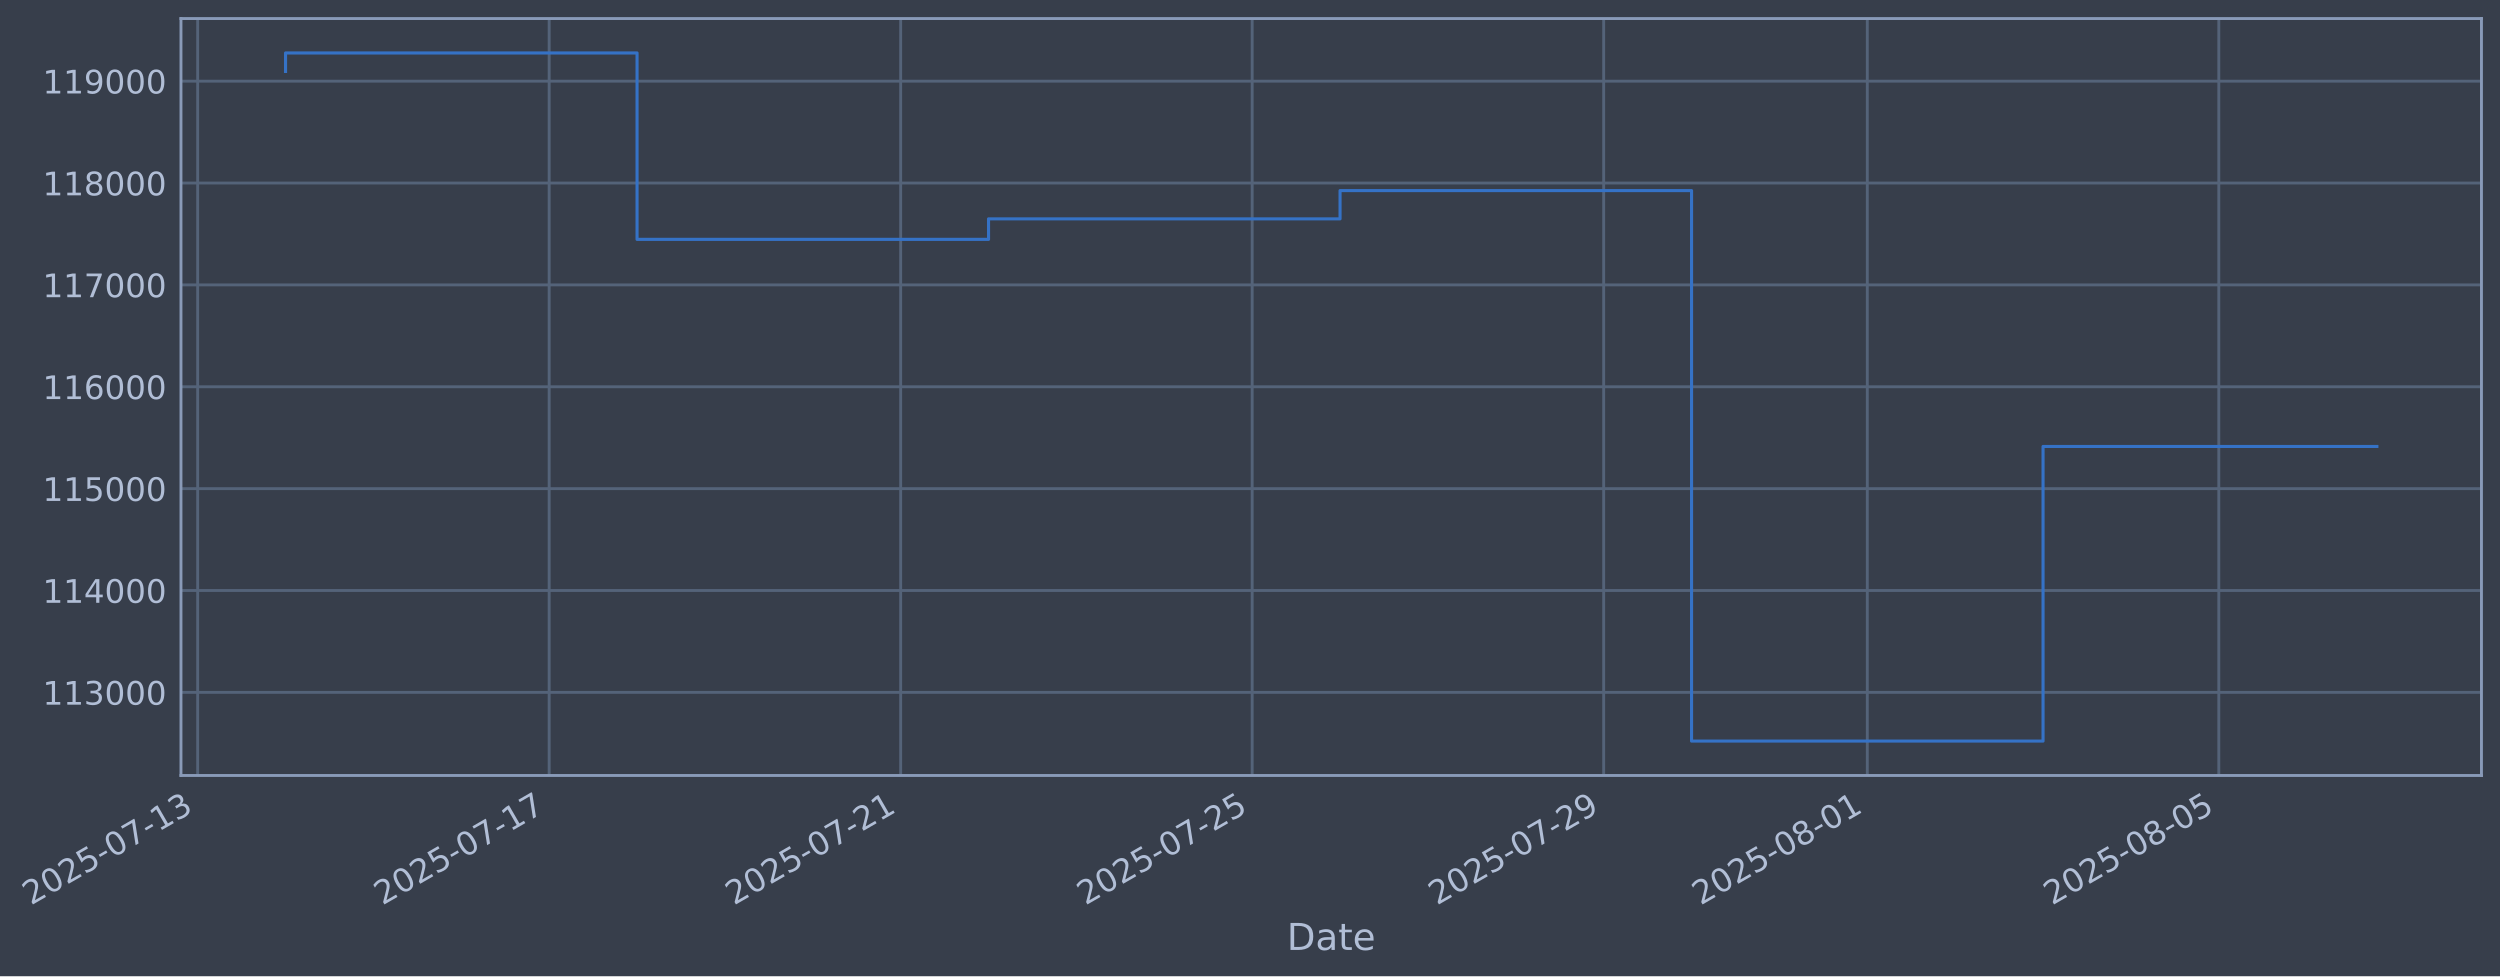
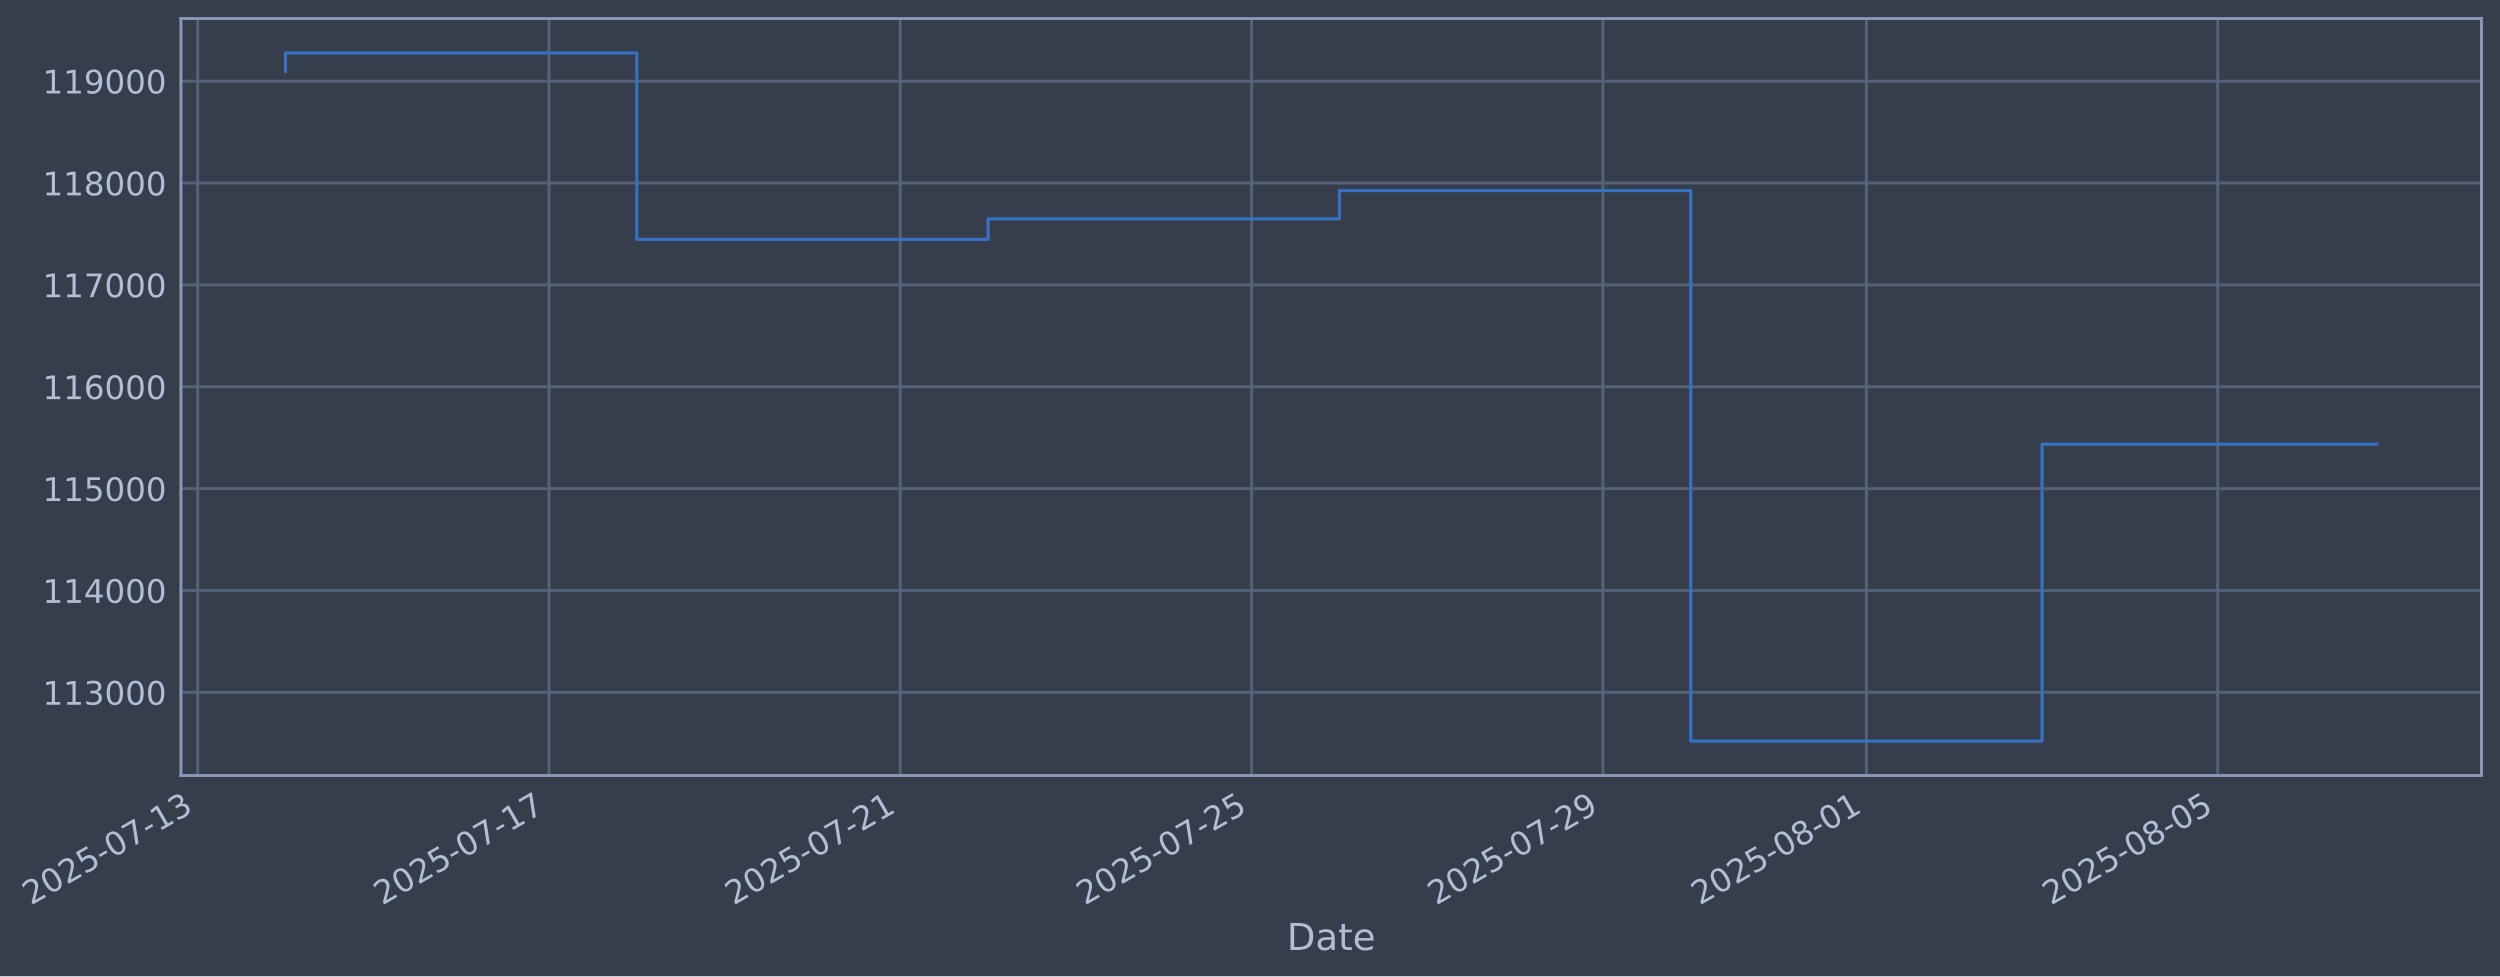
- <svg xmlns="http://www.w3.org/2000/svg" xmlns:xlink="http://www.w3.org/1999/xlink" width="970.235pt" height="378.87pt" viewBox="0 0 970.235 378.87" version="1.1">
+ <svg xmlns="http://www.w3.org/2000/svg" xmlns:xlink="http://www.w3.org/1999/xlink" width="970.215pt" height="378.87pt" viewBox="0 0 970.215 378.87" version="1.1">
  <defs>
    <style type="text/css">*{stroke-linejoin: round; stroke-linecap: butt}</style>
  </defs>
  <g id="figure_1">
    <g id="patch_1">
-       <path d="M 0 378.87  L 970.235 378.87  L 970.235 0  L 0 0  z " style="fill: #373e4b" />
+       <path d="M 0 378.87  L 970.215 378.87  L 970.215 0  L 0 0  z " style="fill: #373e4b" />
    </g>
    <g id="axes_1">
      <g id="patch_2">
-         <path d="M 70.235 300.96  L 963.035 300.96  L 963.035 7.2  L 70.235 7.2  z " style="fill: #373e4b" />
+         <path d="M 70.215 300.96  L 963.015 300.96  L 963.015 7.2  L 70.215 7.2  z " style="fill: #373e4b" />
      </g>
      <g id="matplotlib.axis_1">
        <g id="xtick_1">
          <g id="line2d_1">
-             <path d="M 76.713 300.96  L 76.713 7.2  " clip-path="url(#pb776f14b55)" style="fill: none; stroke: #546379; stroke-width: 1.12; stroke-linecap: square" />
+             <path d="M 76.713 300.96  L 76.713 7.2  " clip-path="url(#p445f797073)" style="fill: none; stroke: #546379; stroke-width: 1.12; stroke-linecap: square" />
          </g>
          <g id="line2d_2" />
          <g id="text_1">
            <g style="fill: #b1bed6" transform="translate(11.98702 351.4642) rotate(-30) scale(0.126 -0.126)">
              <defs>
                <path id="DejaVuSans-32" d="M 1228 531  L 3431 531  L 3431 0  L 469 0  L 469 531  Q 828 903 1448 1529  Q 2069 2156 2228 2338  Q 2531 2678 2651 2914  Q 2772 3150 2772 3378  Q 2772 3750 2511 3984  Q 2250 4219 1831 4219  Q 1534 4219 1204 4116  Q 875 4013 500 3803  L 500 4441  Q 881 4594 1212 4672  Q 1544 4750 1819 4750  Q 2544 4750 2975 4387  Q 3406 4025 3406 3419  Q 3406 3131 3298 2873  Q 3191 2616 2906 2266  Q 2828 2175 2409 1742  Q 1991 1309 1228 531  z " transform="scale(0.015625)" />
                <path id="DejaVuSans-30" d="M 2034 4250  Q 1547 4250 1301 3770  Q 1056 3291 1056 2328  Q 1056 1369 1301 889  Q 1547 409 2034 409  Q 2525 409 2770 889  Q 3016 1369 3016 2328  Q 3016 3291 2770 3770  Q 2525 4250 2034 4250  z M 2034 4750  Q 2819 4750 3233 4129  Q 3647 3509 3647 2328  Q 3647 1150 3233 529  Q 2819 -91 2034 -91  Q 1250 -91 836 529  Q 422 1150 422 2328  Q 422 3509 836 4129  Q 1250 4750 2034 4750  z " transform="scale(0.015625)" />
                <path id="DejaVuSans-35" d="M 691 4666  L 3169 4666  L 3169 4134  L 1269 4134  L 1269 2991  Q 1406 3038 1543 3061  Q 1681 3084 1819 3084  Q 2600 3084 3056 2656  Q 3513 2228 3513 1497  Q 3513 744 3044 326  Q 2575 -91 1722 -91  Q 1428 -91 1123 -41  Q 819 9 494 109  L 494 744  Q 775 591 1075 516  Q 1375 441 1709 441  Q 2250 441 2565 725  Q 2881 1009 2881 1497  Q 2881 1984 2565 2268  Q 2250 2553 1709 2553  Q 1456 2553 1204 2497  Q 953 2441 691 2322  L 691 4666  z " transform="scale(0.015625)" />
                <path id="DejaVuSans-2d" d="M 313 2009  L 1997 2009  L 1997 1497  L 313 1497  L 313 2009  z " transform="scale(0.015625)" />
                <path id="DejaVuSans-37" d="M 525 4666  L 3525 4666  L 3525 4397  L 1831 0  L 1172 0  L 2766 4134  L 525 4134  L 525 4666  z " transform="scale(0.015625)" />
                <path id="DejaVuSans-31" d="M 794 531  L 1825 531  L 1825 4091  L 703 3866  L 703 4441  L 1819 4666  L 2450 4666  L 2450 531  L 3481 531  L 3481 0  L 794 0  L 794 531  z " transform="scale(0.015625)" />
                <path id="DejaVuSans-33" d="M 2597 2516  Q 3050 2419 3304 2112  Q 3559 1806 3559 1356  Q 3559 666 3084 287  Q 2609 -91 1734 -91  Q 1441 -91 1130 -33  Q 819 25 488 141  L 488 750  Q 750 597 1062 519  Q 1375 441 1716 441  Q 2309 441 2620 675  Q 2931 909 2931 1356  Q 2931 1769 2642 2001  Q 2353 2234 1838 2234  L 1294 2234  L 1294 2753  L 1863 2753  Q 2328 2753 2575 2939  Q 2822 3125 2822 3475  Q 2822 3834 2567 4026  Q 2313 4219 1838 4219  Q 1578 4219 1281 4162  Q 984 4106 628 3988  L 628 4550  Q 988 4650 1302 4700  Q 1616 4750 1894 4750  Q 2613 4750 3031 4423  Q 3450 4097 3450 3541  Q 3450 3153 3228 2886  Q 3006 2619 2597 2516  z " transform="scale(0.015625)" />
              </defs>
              <use xlink:href="#DejaVuSans-32" />
              <use xlink:href="#DejaVuSans-30" transform="translate(63.62305 0)" />
              <use xlink:href="#DejaVuSans-32" transform="translate(127.2461 0)" />
              <use xlink:href="#DejaVuSans-35" transform="translate(190.8691 0)" />
              <use xlink:href="#DejaVuSans-2d" transform="translate(254.4922 0)" />
              <use xlink:href="#DejaVuSans-30" transform="translate(290.5762 0)" />
              <use xlink:href="#DejaVuSans-37" transform="translate(354.1992 0)" />
              <use xlink:href="#DejaVuSans-2d" transform="translate(417.8223 0)" />
              <use xlink:href="#DejaVuSans-31" transform="translate(453.9062 0)" />
              <use xlink:href="#DejaVuSans-33" transform="translate(517.5293 0)" />
            </g>
          </g>
        </g>
        <g id="xtick_2">
          <g id="line2d_3">
-             <path d="M 213.128 300.96  L 213.128 7.2  " clip-path="url(#pb776f14b55)" style="fill: none; stroke: #546379; stroke-width: 1.12; stroke-linecap: square" />
+             <path d="M 213.051 300.96  L 213.051 7.2  " clip-path="url(#p445f797073)" style="fill: none; stroke: #546379; stroke-width: 1.12; stroke-linecap: square" />
          </g>
          <g id="line2d_4" />
          <g id="text_2">
-             <g style="fill: #b1bed6" transform="translate(148.4029 351.4642) rotate(-30) scale(0.126 -0.126)">
+             <g style="fill: #b1bed6" transform="translate(148.3256 351.4642) rotate(-30) scale(0.126 -0.126)">
              <use xlink:href="#DejaVuSans-32" />
              <use xlink:href="#DejaVuSans-30" transform="translate(63.62305 0)" />
              <use xlink:href="#DejaVuSans-32" transform="translate(127.2461 0)" />
              <use xlink:href="#DejaVuSans-35" transform="translate(190.8691 0)" />
              <use xlink:href="#DejaVuSans-2d" transform="translate(254.4922 0)" />
              <use xlink:href="#DejaVuSans-30" transform="translate(290.5762 0)" />
              <use xlink:href="#DejaVuSans-37" transform="translate(354.1992 0)" />
              <use xlink:href="#DejaVuSans-2d" transform="translate(417.8223 0)" />
              <use xlink:href="#DejaVuSans-31" transform="translate(453.9062 0)" />
              <use xlink:href="#DejaVuSans-37" transform="translate(517.5293 0)" />
            </g>
          </g>
        </g>
        <g id="xtick_3">
          <g id="line2d_5">
-             <path d="M 349.544 300.96  L 349.544 7.2  " clip-path="url(#pb776f14b55)" style="fill: none; stroke: #546379; stroke-width: 1.12; stroke-linecap: square" />
+             <path d="M 349.39 300.96  L 349.39 7.2  " clip-path="url(#p445f797073)" style="fill: none; stroke: #546379; stroke-width: 1.12; stroke-linecap: square" />
          </g>
          <g id="line2d_6" />
          <g id="text_3">
-             <g style="fill: #b1bed6" transform="translate(284.8188 351.4642) rotate(-30) scale(0.126 -0.126)">
+             <g style="fill: #b1bed6" transform="translate(284.6643 351.4642) rotate(-30) scale(0.126 -0.126)">
              <use xlink:href="#DejaVuSans-32" />
              <use xlink:href="#DejaVuSans-30" transform="translate(63.62305 0)" />
              <use xlink:href="#DejaVuSans-32" transform="translate(127.2461 0)" />
              <use xlink:href="#DejaVuSans-35" transform="translate(190.8691 0)" />
              <use xlink:href="#DejaVuSans-2d" transform="translate(254.4922 0)" />
              <use xlink:href="#DejaVuSans-30" transform="translate(290.5762 0)" />
              <use xlink:href="#DejaVuSans-37" transform="translate(354.1992 0)" />
              <use xlink:href="#DejaVuSans-2d" transform="translate(417.8223 0)" />
              <use xlink:href="#DejaVuSans-32" transform="translate(453.9062 0)" />
              <use xlink:href="#DejaVuSans-31" transform="translate(517.5293 0)" />
            </g>
          </g>
        </g>
        <g id="xtick_4">
          <g id="line2d_7">
-             <path d="M 485.96 300.96  L 485.96 7.2  " clip-path="url(#pb776f14b55)" style="fill: none; stroke: #546379; stroke-width: 1.12; stroke-linecap: square" />
+             <path d="M 485.728 300.96  L 485.728 7.2  " clip-path="url(#p445f797073)" style="fill: none; stroke: #546379; stroke-width: 1.12; stroke-linecap: square" />
          </g>
          <g id="line2d_8" />
          <g id="text_4">
-             <g style="fill: #b1bed6" transform="translate(421.2347 351.4642) rotate(-30) scale(0.126 -0.126)">
+             <g style="fill: #b1bed6" transform="translate(421.0029 351.4642) rotate(-30) scale(0.126 -0.126)">
              <use xlink:href="#DejaVuSans-32" />
              <use xlink:href="#DejaVuSans-30" transform="translate(63.62305 0)" />
              <use xlink:href="#DejaVuSans-32" transform="translate(127.2461 0)" />
              <use xlink:href="#DejaVuSans-35" transform="translate(190.8691 0)" />
              <use xlink:href="#DejaVuSans-2d" transform="translate(254.4922 0)" />
              <use xlink:href="#DejaVuSans-30" transform="translate(290.5762 0)" />
              <use xlink:href="#DejaVuSans-37" transform="translate(354.1992 0)" />
              <use xlink:href="#DejaVuSans-2d" transform="translate(417.8223 0)" />
              <use xlink:href="#DejaVuSans-32" transform="translate(453.9062 0)" />
              <use xlink:href="#DejaVuSans-35" transform="translate(517.5293 0)" />
            </g>
          </g>
        </g>
        <g id="xtick_5">
          <g id="line2d_9">
-             <path d="M 622.376 300.96  L 622.376 7.2  " clip-path="url(#pb776f14b55)" style="fill: none; stroke: #546379; stroke-width: 1.12; stroke-linecap: square" />
+             <path d="M 622.067 300.96  L 622.067 7.2  " clip-path="url(#p445f797073)" style="fill: none; stroke: #546379; stroke-width: 1.12; stroke-linecap: square" />
          </g>
          <g id="line2d_10" />
          <g id="text_5">
-             <g style="fill: #b1bed6" transform="translate(557.6505 351.4642) rotate(-30) scale(0.126 -0.126)">
+             <g style="fill: #b1bed6" transform="translate(557.3416 351.4642) rotate(-30) scale(0.126 -0.126)">
              <defs>
                <path id="DejaVuSans-39" d="M 703 97  L 703 672  Q 941 559 1184 500  Q 1428 441 1663 441  Q 2288 441 2617 861  Q 2947 1281 2994 2138  Q 2813 1869 2534 1725  Q 2256 1581 1919 1581  Q 1219 1581 811 2004  Q 403 2428 403 3163  Q 403 3881 828 4315  Q 1253 4750 1959 4750  Q 2769 4750 3195 4129  Q 3622 3509 3622 2328  Q 3622 1225 3098 567  Q 2575 -91 1691 -91  Q 1453 -91 1209 -44  Q 966 3 703 97  z M 1959 2075  Q 2384 2075 2632 2365  Q 2881 2656 2881 3163  Q 2881 3666 2632 3958  Q 2384 4250 1959 4250  Q 1534 4250 1286 3958  Q 1038 3666 1038 3163  Q 1038 2656 1286 2365  Q 1534 2075 1959 2075  z " transform="scale(0.015625)" />
              </defs>
              <use xlink:href="#DejaVuSans-32" />
              <use xlink:href="#DejaVuSans-30" transform="translate(63.62305 0)" />
              <use xlink:href="#DejaVuSans-32" transform="translate(127.2461 0)" />
              <use xlink:href="#DejaVuSans-35" transform="translate(190.8691 0)" />
              <use xlink:href="#DejaVuSans-2d" transform="translate(254.4922 0)" />
              <use xlink:href="#DejaVuSans-30" transform="translate(290.5762 0)" />
              <use xlink:href="#DejaVuSans-37" transform="translate(354.1992 0)" />
              <use xlink:href="#DejaVuSans-2d" transform="translate(417.8223 0)" />
              <use xlink:href="#DejaVuSans-32" transform="translate(453.9062 0)" />
              <use xlink:href="#DejaVuSans-39" transform="translate(517.5293 0)" />
            </g>
          </g>
        </g>
        <g id="xtick_6">
          <g id="line2d_11">
-             <path d="M 724.688 300.96  L 724.688 7.2  " clip-path="url(#pb776f14b55)" style="fill: none; stroke: #546379; stroke-width: 1.12; stroke-linecap: square" />
+             <path d="M 724.321 300.96  L 724.321 7.2  " clip-path="url(#p445f797073)" style="fill: none; stroke: #546379; stroke-width: 1.12; stroke-linecap: square" />
          </g>
          <g id="line2d_12" />
          <g id="text_6">
-             <g style="fill: #b1bed6" transform="translate(659.9625 351.4642) rotate(-30) scale(0.126 -0.126)">
+             <g style="fill: #b1bed6" transform="translate(659.5955 351.4642) rotate(-30) scale(0.126 -0.126)">
              <defs>
                <path id="DejaVuSans-38" d="M 2034 2216  Q 1584 2216 1326 1975  Q 1069 1734 1069 1313  Q 1069 891 1326 650  Q 1584 409 2034 409  Q 2484 409 2743 651  Q 3003 894 3003 1313  Q 3003 1734 2745 1975  Q 2488 2216 2034 2216  z M 1403 2484  Q 997 2584 770 2862  Q 544 3141 544 3541  Q 544 4100 942 4425  Q 1341 4750 2034 4750  Q 2731 4750 3128 4425  Q 3525 4100 3525 3541  Q 3525 3141 3298 2862  Q 3072 2584 2669 2484  Q 3125 2378 3379 2068  Q 3634 1759 3634 1313  Q 3634 634 3220 271  Q 2806 -91 2034 -91  Q 1263 -91 848 271  Q 434 634 434 1313  Q 434 1759 690 2068  Q 947 2378 1403 2484  z M 1172 3481  Q 1172 3119 1398 2916  Q 1625 2713 2034 2713  Q 2441 2713 2670 2916  Q 2900 3119 2900 3481  Q 2900 3844 2670 4047  Q 2441 4250 2034 4250  Q 1625 4250 1398 4047  Q 1172 3844 1172 3481  z " transform="scale(0.015625)" />
              </defs>
              <use xlink:href="#DejaVuSans-32" />
              <use xlink:href="#DejaVuSans-30" transform="translate(63.62305 0)" />
              <use xlink:href="#DejaVuSans-32" transform="translate(127.2461 0)" />
              <use xlink:href="#DejaVuSans-35" transform="translate(190.8691 0)" />
              <use xlink:href="#DejaVuSans-2d" transform="translate(254.4922 0)" />
              <use xlink:href="#DejaVuSans-30" transform="translate(290.5762 0)" />
              <use xlink:href="#DejaVuSans-38" transform="translate(354.1992 0)" />
              <use xlink:href="#DejaVuSans-2d" transform="translate(417.8223 0)" />
              <use xlink:href="#DejaVuSans-30" transform="translate(453.9062 0)" />
              <use xlink:href="#DejaVuSans-31" transform="translate(517.5293 0)" />
            </g>
          </g>
        </g>
        <g id="xtick_7">
          <g id="line2d_13">
-             <path d="M 861.104 300.96  L 861.104 7.2  " clip-path="url(#pb776f14b55)" style="fill: none; stroke: #546379; stroke-width: 1.12; stroke-linecap: square" />
+             <path d="M 860.66 300.96  L 860.66 7.2  " clip-path="url(#p445f797073)" style="fill: none; stroke: #546379; stroke-width: 1.12; stroke-linecap: square" />
          </g>
          <g id="line2d_14" />
          <g id="text_7">
-             <g style="fill: #b1bed6" transform="translate(796.3783 351.4642) rotate(-30) scale(0.126 -0.126)">
+             <g style="fill: #b1bed6" transform="translate(795.9342 351.4642) rotate(-30) scale(0.126 -0.126)">
              <use xlink:href="#DejaVuSans-32" />
              <use xlink:href="#DejaVuSans-30" transform="translate(63.62305 0)" />
              <use xlink:href="#DejaVuSans-32" transform="translate(127.2461 0)" />
              <use xlink:href="#DejaVuSans-35" transform="translate(190.8691 0)" />
              <use xlink:href="#DejaVuSans-2d" transform="translate(254.4922 0)" />
              <use xlink:href="#DejaVuSans-30" transform="translate(290.5762 0)" />
              <use xlink:href="#DejaVuSans-38" transform="translate(354.1992 0)" />
              <use xlink:href="#DejaVuSans-2d" transform="translate(417.8223 0)" />
              <use xlink:href="#DejaVuSans-30" transform="translate(453.9062 0)" />
              <use xlink:href="#DejaVuSans-35" transform="translate(517.5293 0)" />
            </g>
          </g>
        </g>
        <g id="text_8">
-           <g style="fill: #b1bed6" transform="translate(499.4256 368.6753) scale(0.144 -0.144)">
+           <g style="fill: #b1bed6" transform="translate(499.4062 368.6753) scale(0.144 -0.144)">
            <defs>
              <path id="DejaVuSans-44" d="M 1259 4147  L 1259 519  L 2022 519  Q 2988 519 3436 956  Q 3884 1394 3884 2338  Q 3884 3275 3436 3711  Q 2988 4147 2022 4147  L 1259 4147  z M 628 4666  L 1925 4666  Q 3281 4666 3915 4102  Q 4550 3538 4550 2338  Q 4550 1131 3912 565  Q 3275 0 1925 0  L 628 0  L 628 4666  z " transform="scale(0.015625)" />
              <path id="DejaVuSans-61" d="M 2194 1759  Q 1497 1759 1228 1600  Q 959 1441 959 1056  Q 959 750 1161 570  Q 1363 391 1709 391  Q 2188 391 2477 730  Q 2766 1069 2766 1631  L 2766 1759  L 2194 1759  z M 3341 1997  L 3341 0  L 2766 0  L 2766 531  Q 2569 213 2275 61  Q 1981 -91 1556 -91  Q 1019 -91 701 211  Q 384 513 384 1019  Q 384 1609 779 1909  Q 1175 2209 1959 2209  L 2766 2209  L 2766 2266  Q 2766 2663 2505 2880  Q 2244 3097 1772 3097  Q 1472 3097 1187 3025  Q 903 2953 641 2809  L 641 3341  Q 956 3463 1253 3523  Q 1550 3584 1831 3584  Q 2591 3584 2966 3190  Q 3341 2797 3341 1997  z " transform="scale(0.015625)" />
              <path id="DejaVuSans-74" d="M 1172 4494  L 1172 3500  L 2356 3500  L 2356 3053  L 1172 3053  L 1172 1153  Q 1172 725 1289 603  Q 1406 481 1766 481  L 2356 481  L 2356 0  L 1766 0  Q 1100 0 847 248  Q 594 497 594 1153  L 594 3053  L 172 3053  L 172 3500  L 594 3500  L 594 4494  L 1172 4494  z " transform="scale(0.015625)" />
              <path id="DejaVuSans-65" d="M 3597 1894  L 3597 1613  L 953 1613  Q 991 1019 1311 708  Q 1631 397 2203 397  Q 2534 397 2845 478  Q 3156 559 3463 722  L 3463 178  Q 3153 47 2828 -22  Q 2503 -91 2169 -91  Q 1331 -91 842 396  Q 353 884 353 1716  Q 353 2575 817 3079  Q 1281 3584 2069 3584  Q 2775 3584 3186 3129  Q 3597 2675 3597 1894  z M 3022 2063  Q 3016 2534 2758 2815  Q 2500 3097 2075 3097  Q 1594 3097 1305 2825  Q 1016 2553 972 2059  L 3022 2063  z " transform="scale(0.015625)" />
            </defs>
            <use xlink:href="#DejaVuSans-44" />
            <use xlink:href="#DejaVuSans-61" transform="translate(77.00195 0)" />
            <use xlink:href="#DejaVuSans-74" transform="translate(138.2812 0)" />
            <use xlink:href="#DejaVuSans-65" transform="translate(177.4902 0)" />
          </g>
        </g>
      </g>
      <g id="matplotlib.axis_2">
        <g id="ytick_1">
          <g id="line2d_15">
-             <path d="M 70.235 268.698  L 963.035 268.698  " clip-path="url(#pb776f14b55)" style="fill: none; stroke: #546379; stroke-width: 1.12; stroke-linecap: square" />
+             <path d="M 70.215 268.698  L 963.015 268.698  " clip-path="url(#p445f797073)" style="fill: none; stroke: #546379; stroke-width: 1.12; stroke-linecap: square" />
          </g>
          <g id="line2d_16" />
          <g id="text_9">
-             <g style="fill: #b1bed6" transform="translate(16.53418 273.4854) scale(0.126 -0.126)">
+             <g style="fill: #b1bed6" transform="translate(16.51487 273.4854) scale(0.126 -0.126)">
              <use xlink:href="#DejaVuSans-31" />
              <use xlink:href="#DejaVuSans-31" transform="translate(63.62305 0)" />
              <use xlink:href="#DejaVuSans-33" transform="translate(127.2461 0)" />
              <use xlink:href="#DejaVuSans-30" transform="translate(190.8691 0)" />
              <use xlink:href="#DejaVuSans-30" transform="translate(254.4922 0)" />
              <use xlink:href="#DejaVuSans-30" transform="translate(318.1152 0)" />
            </g>
          </g>
        </g>
        <g id="ytick_2">
          <g id="line2d_17">
-             <path d="M 70.235 229.165  L 963.035 229.165  " clip-path="url(#pb776f14b55)" style="fill: none; stroke: #546379; stroke-width: 1.12; stroke-linecap: square" />
+             <path d="M 70.215 229.165  L 963.015 229.165  " clip-path="url(#p445f797073)" style="fill: none; stroke: #546379; stroke-width: 1.12; stroke-linecap: square" />
          </g>
          <g id="line2d_18" />
          <g id="text_10">
-             <g style="fill: #b1bed6" transform="translate(16.53418 233.952) scale(0.126 -0.126)">
+             <g style="fill: #b1bed6" transform="translate(16.51487 233.952) scale(0.126 -0.126)">
              <defs>
                <path id="DejaVuSans-34" d="M 2419 4116  L 825 1625  L 2419 1625  L 2419 4116  z M 2253 4666  L 3047 4666  L 3047 1625  L 3713 1625  L 3713 1100  L 3047 1100  L 3047 0  L 2419 0  L 2419 1100  L 313 1100  L 313 1709  L 2253 4666  z " transform="scale(0.015625)" />
              </defs>
              <use xlink:href="#DejaVuSans-31" />
              <use xlink:href="#DejaVuSans-31" transform="translate(63.62305 0)" />
              <use xlink:href="#DejaVuSans-34" transform="translate(127.2461 0)" />
              <use xlink:href="#DejaVuSans-30" transform="translate(190.8691 0)" />
              <use xlink:href="#DejaVuSans-30" transform="translate(254.4922 0)" />
              <use xlink:href="#DejaVuSans-30" transform="translate(318.1152 0)" />
            </g>
          </g>
        </g>
        <g id="ytick_3">
          <g id="line2d_19">
-             <path d="M 70.235 189.631  L 963.035 189.631  " clip-path="url(#pb776f14b55)" style="fill: none; stroke: #546379; stroke-width: 1.12; stroke-linecap: square" />
+             <path d="M 70.215 189.631  L 963.015 189.631  " clip-path="url(#p445f797073)" style="fill: none; stroke: #546379; stroke-width: 1.12; stroke-linecap: square" />
          </g>
          <g id="line2d_20" />
          <g id="text_11">
-             <g style="fill: #b1bed6" transform="translate(16.53418 194.4185) scale(0.126 -0.126)">
+             <g style="fill: #b1bed6" transform="translate(16.51487 194.4185) scale(0.126 -0.126)">
              <use xlink:href="#DejaVuSans-31" />
              <use xlink:href="#DejaVuSans-31" transform="translate(63.62305 0)" />
              <use xlink:href="#DejaVuSans-35" transform="translate(127.2461 0)" />
              <use xlink:href="#DejaVuSans-30" transform="translate(190.8691 0)" />
              <use xlink:href="#DejaVuSans-30" transform="translate(254.4922 0)" />
              <use xlink:href="#DejaVuSans-30" transform="translate(318.1152 0)" />
            </g>
          </g>
        </g>
        <g id="ytick_4">
          <g id="line2d_21">
-             <path d="M 70.235 150.098  L 963.035 150.098  " clip-path="url(#pb776f14b55)" style="fill: none; stroke: #546379; stroke-width: 1.12; stroke-linecap: square" />
+             <path d="M 70.215 150.098  L 963.015 150.098  " clip-path="url(#p445f797073)" style="fill: none; stroke: #546379; stroke-width: 1.12; stroke-linecap: square" />
          </g>
          <g id="line2d_22" />
          <g id="text_12">
-             <g style="fill: #b1bed6" transform="translate(16.53418 154.885) scale(0.126 -0.126)">
+             <g style="fill: #b1bed6" transform="translate(16.51487 154.885) scale(0.126 -0.126)">
              <defs>
                <path id="DejaVuSans-36" d="M 2113 2584  Q 1688 2584 1439 2293  Q 1191 2003 1191 1497  Q 1191 994 1439 701  Q 1688 409 2113 409  Q 2538 409 2786 701  Q 3034 994 3034 1497  Q 3034 2003 2786 2293  Q 2538 2584 2113 2584  z M 3366 4563  L 3366 3988  Q 3128 4100 2886 4159  Q 2644 4219 2406 4219  Q 1781 4219 1451 3797  Q 1122 3375 1075 2522  Q 1259 2794 1537 2939  Q 1816 3084 2150 3084  Q 2853 3084 3261 2657  Q 3669 2231 3669 1497  Q 3669 778 3244 343  Q 2819 -91 2113 -91  Q 1303 -91 875 529  Q 447 1150 447 2328  Q 447 3434 972 4092  Q 1497 4750 2381 4750  Q 2619 4750 2861 4703  Q 3103 4656 3366 4563  z " transform="scale(0.015625)" />
              </defs>
              <use xlink:href="#DejaVuSans-31" />
              <use xlink:href="#DejaVuSans-31" transform="translate(63.62305 0)" />
              <use xlink:href="#DejaVuSans-36" transform="translate(127.2461 0)" />
              <use xlink:href="#DejaVuSans-30" transform="translate(190.8691 0)" />
              <use xlink:href="#DejaVuSans-30" transform="translate(254.4922 0)" />
              <use xlink:href="#DejaVuSans-30" transform="translate(318.1152 0)" />
            </g>
          </g>
        </g>
        <g id="ytick_5">
          <g id="line2d_23">
-             <path d="M 70.235 110.565  L 963.035 110.565  " clip-path="url(#pb776f14b55)" style="fill: none; stroke: #546379; stroke-width: 1.12; stroke-linecap: square" />
+             <path d="M 70.215 110.565  L 963.015 110.565  " clip-path="url(#p445f797073)" style="fill: none; stroke: #546379; stroke-width: 1.12; stroke-linecap: square" />
          </g>
          <g id="line2d_24" />
          <g id="text_13">
-             <g style="fill: #b1bed6" transform="translate(16.53418 115.3515) scale(0.126 -0.126)">
+             <g style="fill: #b1bed6" transform="translate(16.51487 115.3515) scale(0.126 -0.126)">
              <use xlink:href="#DejaVuSans-31" />
              <use xlink:href="#DejaVuSans-31" transform="translate(63.62305 0)" />
              <use xlink:href="#DejaVuSans-37" transform="translate(127.2461 0)" />
              <use xlink:href="#DejaVuSans-30" transform="translate(190.8691 0)" />
              <use xlink:href="#DejaVuSans-30" transform="translate(254.4922 0)" />
              <use xlink:href="#DejaVuSans-30" transform="translate(318.1152 0)" />
            </g>
          </g>
        </g>
        <g id="ytick_6">
          <g id="line2d_25">
-             <path d="M 70.235 71.031  L 963.035 71.031  " clip-path="url(#pb776f14b55)" style="fill: none; stroke: #546379; stroke-width: 1.12; stroke-linecap: square" />
+             <path d="M 70.215 71.031  L 963.015 71.031  " clip-path="url(#p445f797073)" style="fill: none; stroke: #546379; stroke-width: 1.12; stroke-linecap: square" />
          </g>
          <g id="line2d_26" />
          <g id="text_14">
-             <g style="fill: #b1bed6" transform="translate(16.53418 75.81806) scale(0.126 -0.126)">
+             <g style="fill: #b1bed6" transform="translate(16.51487 75.81806) scale(0.126 -0.126)">
              <use xlink:href="#DejaVuSans-31" />
              <use xlink:href="#DejaVuSans-31" transform="translate(63.62305 0)" />
              <use xlink:href="#DejaVuSans-38" transform="translate(127.2461 0)" />
              <use xlink:href="#DejaVuSans-30" transform="translate(190.8691 0)" />
              <use xlink:href="#DejaVuSans-30" transform="translate(254.4922 0)" />
              <use xlink:href="#DejaVuSans-30" transform="translate(318.1152 0)" />
            </g>
          </g>
        </g>
        <g id="ytick_7">
          <g id="line2d_27">
-             <path d="M 70.235 31.498  L 963.035 31.498  " clip-path="url(#pb776f14b55)" style="fill: none; stroke: #546379; stroke-width: 1.12; stroke-linecap: square" />
+             <path d="M 70.215 31.498  L 963.015 31.498  " clip-path="url(#p445f797073)" style="fill: none; stroke: #546379; stroke-width: 1.12; stroke-linecap: square" />
          </g>
          <g id="line2d_28" />
          <g id="text_15">
-             <g style="fill: #b1bed6" transform="translate(16.53418 36.28458) scale(0.126 -0.126)">
+             <g style="fill: #b1bed6" transform="translate(16.51487 36.28458) scale(0.126 -0.126)">
              <use xlink:href="#DejaVuSans-31" />
              <use xlink:href="#DejaVuSans-31" transform="translate(63.62305 0)" />
              <use xlink:href="#DejaVuSans-39" transform="translate(127.2461 0)" />
              <use xlink:href="#DejaVuSans-30" transform="translate(190.8691 0)" />
              <use xlink:href="#DejaVuSans-30" transform="translate(254.4922 0)" />
              <use xlink:href="#DejaVuSans-30" transform="translate(318.1152 0)" />
            </g>
          </g>
        </g>
      </g>
      <g id="line2d_29">
-         <path d="M 110.816 27.726  L 110.816 20.553  L 247.232 20.553  L 247.232 92.901  L 383.648 92.901  L 383.648 84.934  L 520.064 84.934  L 520.064 73.974  L 656.48 73.974  L 656.48 287.607  L 792.896 287.607  L 792.896 173.269  L 922.453 173.269  " clip-path="url(#pb776f14b55)" style="fill: none; stroke: #3572c6; stroke-width: 1.2; stroke-linecap: square" />
+         <path d="M 110.797 27.726  L 110.797 20.553  L 247.136 20.553  L 247.136 92.901  L 383.474 92.901  L 383.474 84.934  L 519.813 84.934  L 519.813 73.974  L 656.152 73.974  L 656.152 287.607  L 792.49 287.607  L 792.49 172.384  L 922.434 172.384  " clip-path="url(#p445f797073)" style="fill: none; stroke: #3572c6; stroke-width: 1.2; stroke-linecap: square" />
      </g>
      <g id="patch_3">
-         <path d="M 70.235 300.96  L 70.235 7.2  " style="fill: none; stroke: #899ab8; stroke-width: 1.12; stroke-linejoin: miter; stroke-linecap: square" />
+         <path d="M 70.215 300.96  L 70.215 7.2  " style="fill: none; stroke: #899ab8; stroke-width: 1.12; stroke-linejoin: miter; stroke-linecap: square" />
      </g>
      <g id="patch_4">
-         <path d="M 963.035 300.96  L 963.035 7.2  " style="fill: none; stroke: #899ab8; stroke-width: 1.12; stroke-linejoin: miter; stroke-linecap: square" />
+         <path d="M 963.015 300.96  L 963.015 7.2  " style="fill: none; stroke: #899ab8; stroke-width: 1.12; stroke-linejoin: miter; stroke-linecap: square" />
      </g>
      <g id="patch_5">
-         <path d="M 70.235 300.96  L 963.035 300.96  " style="fill: none; stroke: #899ab8; stroke-width: 1.12; stroke-linejoin: miter; stroke-linecap: square" />
+         <path d="M 70.215 300.96  L 963.015 300.96  " style="fill: none; stroke: #899ab8; stroke-width: 1.12; stroke-linejoin: miter; stroke-linecap: square" />
      </g>
      <g id="patch_6">
-         <path d="M 70.235 7.2  L 963.035 7.2  " style="fill: none; stroke: #899ab8; stroke-width: 1.12; stroke-linejoin: miter; stroke-linecap: square" />
+         <path d="M 70.215 7.2  L 963.015 7.2  " style="fill: none; stroke: #899ab8; stroke-width: 1.12; stroke-linejoin: miter; stroke-linecap: square" />
      </g>
    </g>
  </g>
  <defs>
-     <clipPath id="pb776f14b55">
-       <rect x="70.235" y="7.2" width="892.8" height="293.76" />
+     <clipPath id="p445f797073">
+       <rect x="70.215" y="7.2" width="892.8" height="293.76" />
    </clipPath>
  </defs>
</svg>
